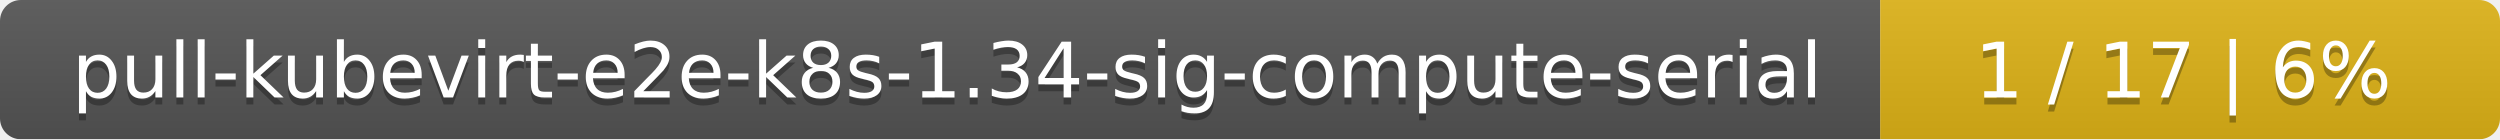
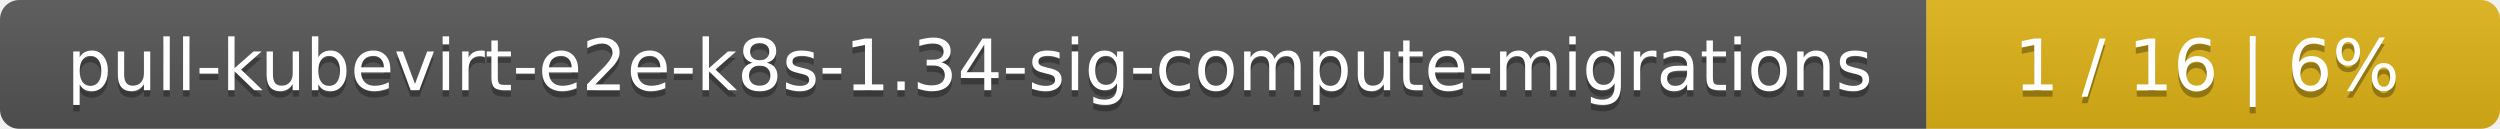
- <svg xmlns="http://www.w3.org/2000/svg" width="359" height="20">
+ <svg xmlns="http://www.w3.org/2000/svg" width="388" height="20">
  <linearGradient id="smooth" x2="0" y2="100%">
    <stop offset="0" stop-color="#bbb" stop-opacity=".1" />
    <stop offset="1" stop-opacity=".1" />
  </linearGradient>
  <mask id="round">
-     <rect width="359" height="20" rx="3" fill="#fff" />
+     <rect width="388" height="20" rx="3" fill="#fff" />
  </mask>
  <g mask="url(#round)">
-     <rect width="270" height="20" fill="#555" />
-     <rect x="270" width="89" height="20" fill="#dfb317" />
-     <rect width="359" height="20" fill="url(#smooth)" />
+     <rect width="299" height="20" fill="#555" />
+     <rect x="299" width="89" height="20" fill="#dfb317" />
+     <rect width="388" height="20" fill="url(#smooth)" />
  </g>
  <g fill="#fff" text-anchor="middle" font-family="DejaVu Sans,Verdana,Geneva,sans-serif" font-size="11">
-     <text x="136" y="15" fill="#010101" fill-opacity=".3">pull-kubevirt-e2e-k8s-1.34-sig-compute-serial</text>
-     <text x="136" y="14">pull-kubevirt-e2e-k8s-1.34-sig-compute-serial</text>
-     <text x="313.5" y="15" fill="#010101" fill-opacity=".3">1 / 17    |    6%</text>
-     <text x="313.5" y="14">1 / 17    |    6%</text>
+     <text x="150.5" y="15" fill="#010101" fill-opacity=".3">pull-kubevirt-e2e-k8s-1.34-sig-compute-migrations</text>
+     <text x="150.5" y="14">pull-kubevirt-e2e-k8s-1.34-sig-compute-migrations</text>
+     <text x="342.5" y="15" fill="#010101" fill-opacity=".3">1 / 16    |    6%</text>
+     <text x="342.5" y="14">1 / 16    |    6%</text>
  </g>
</svg>
